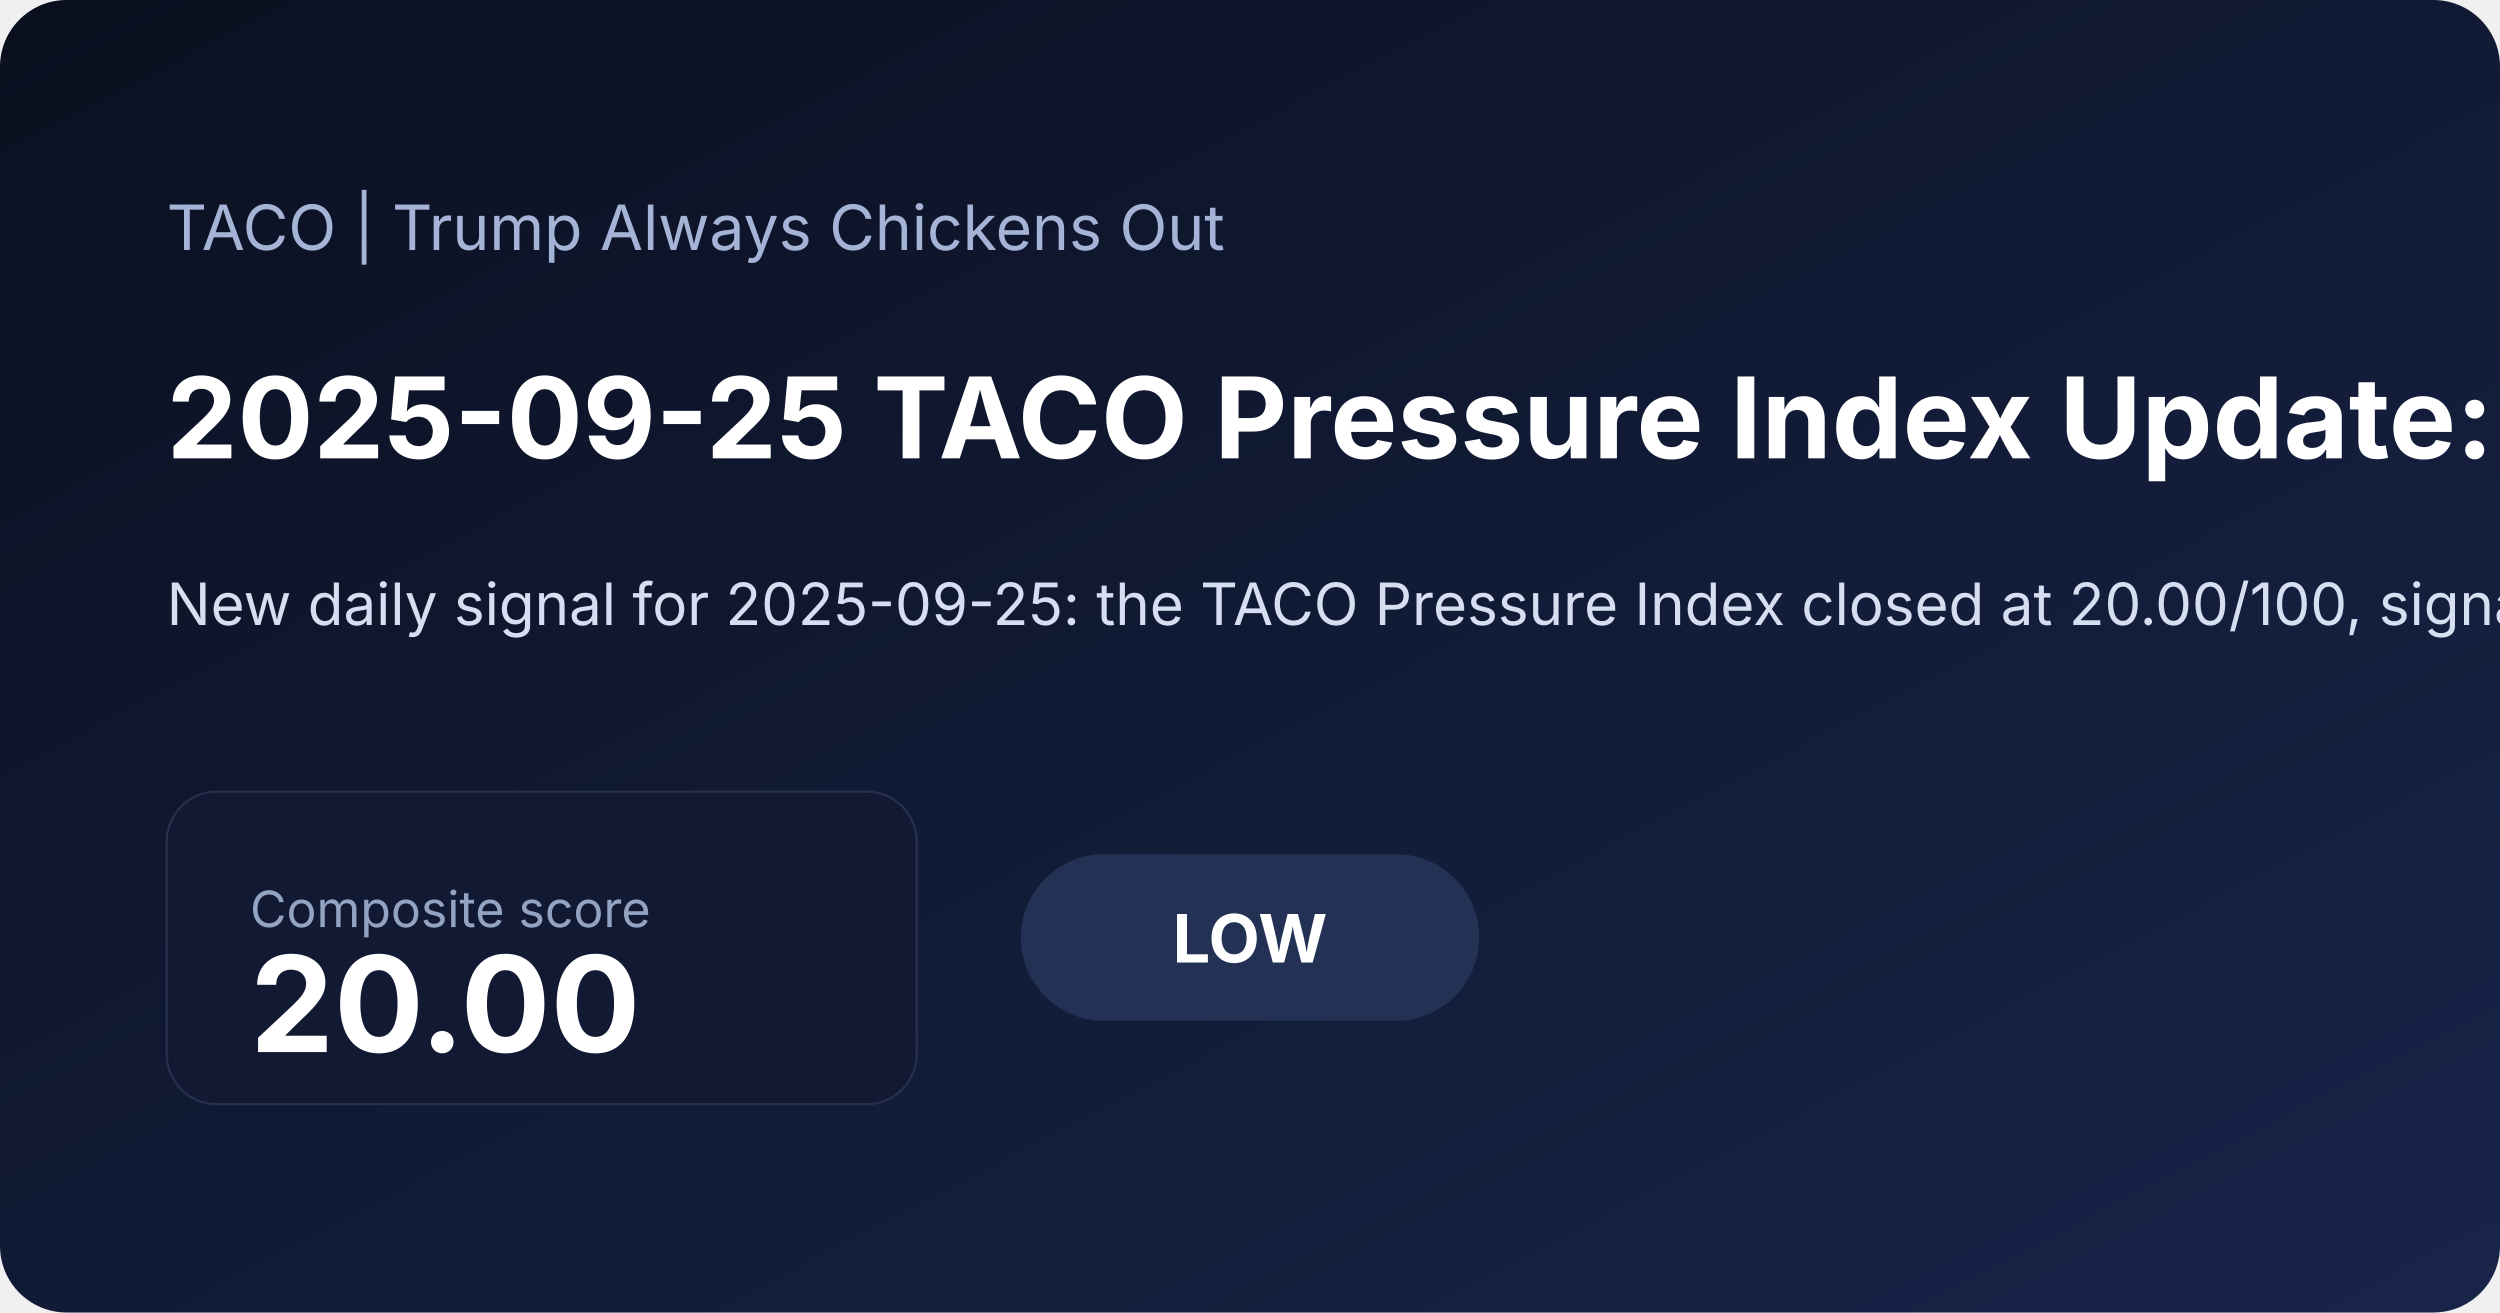
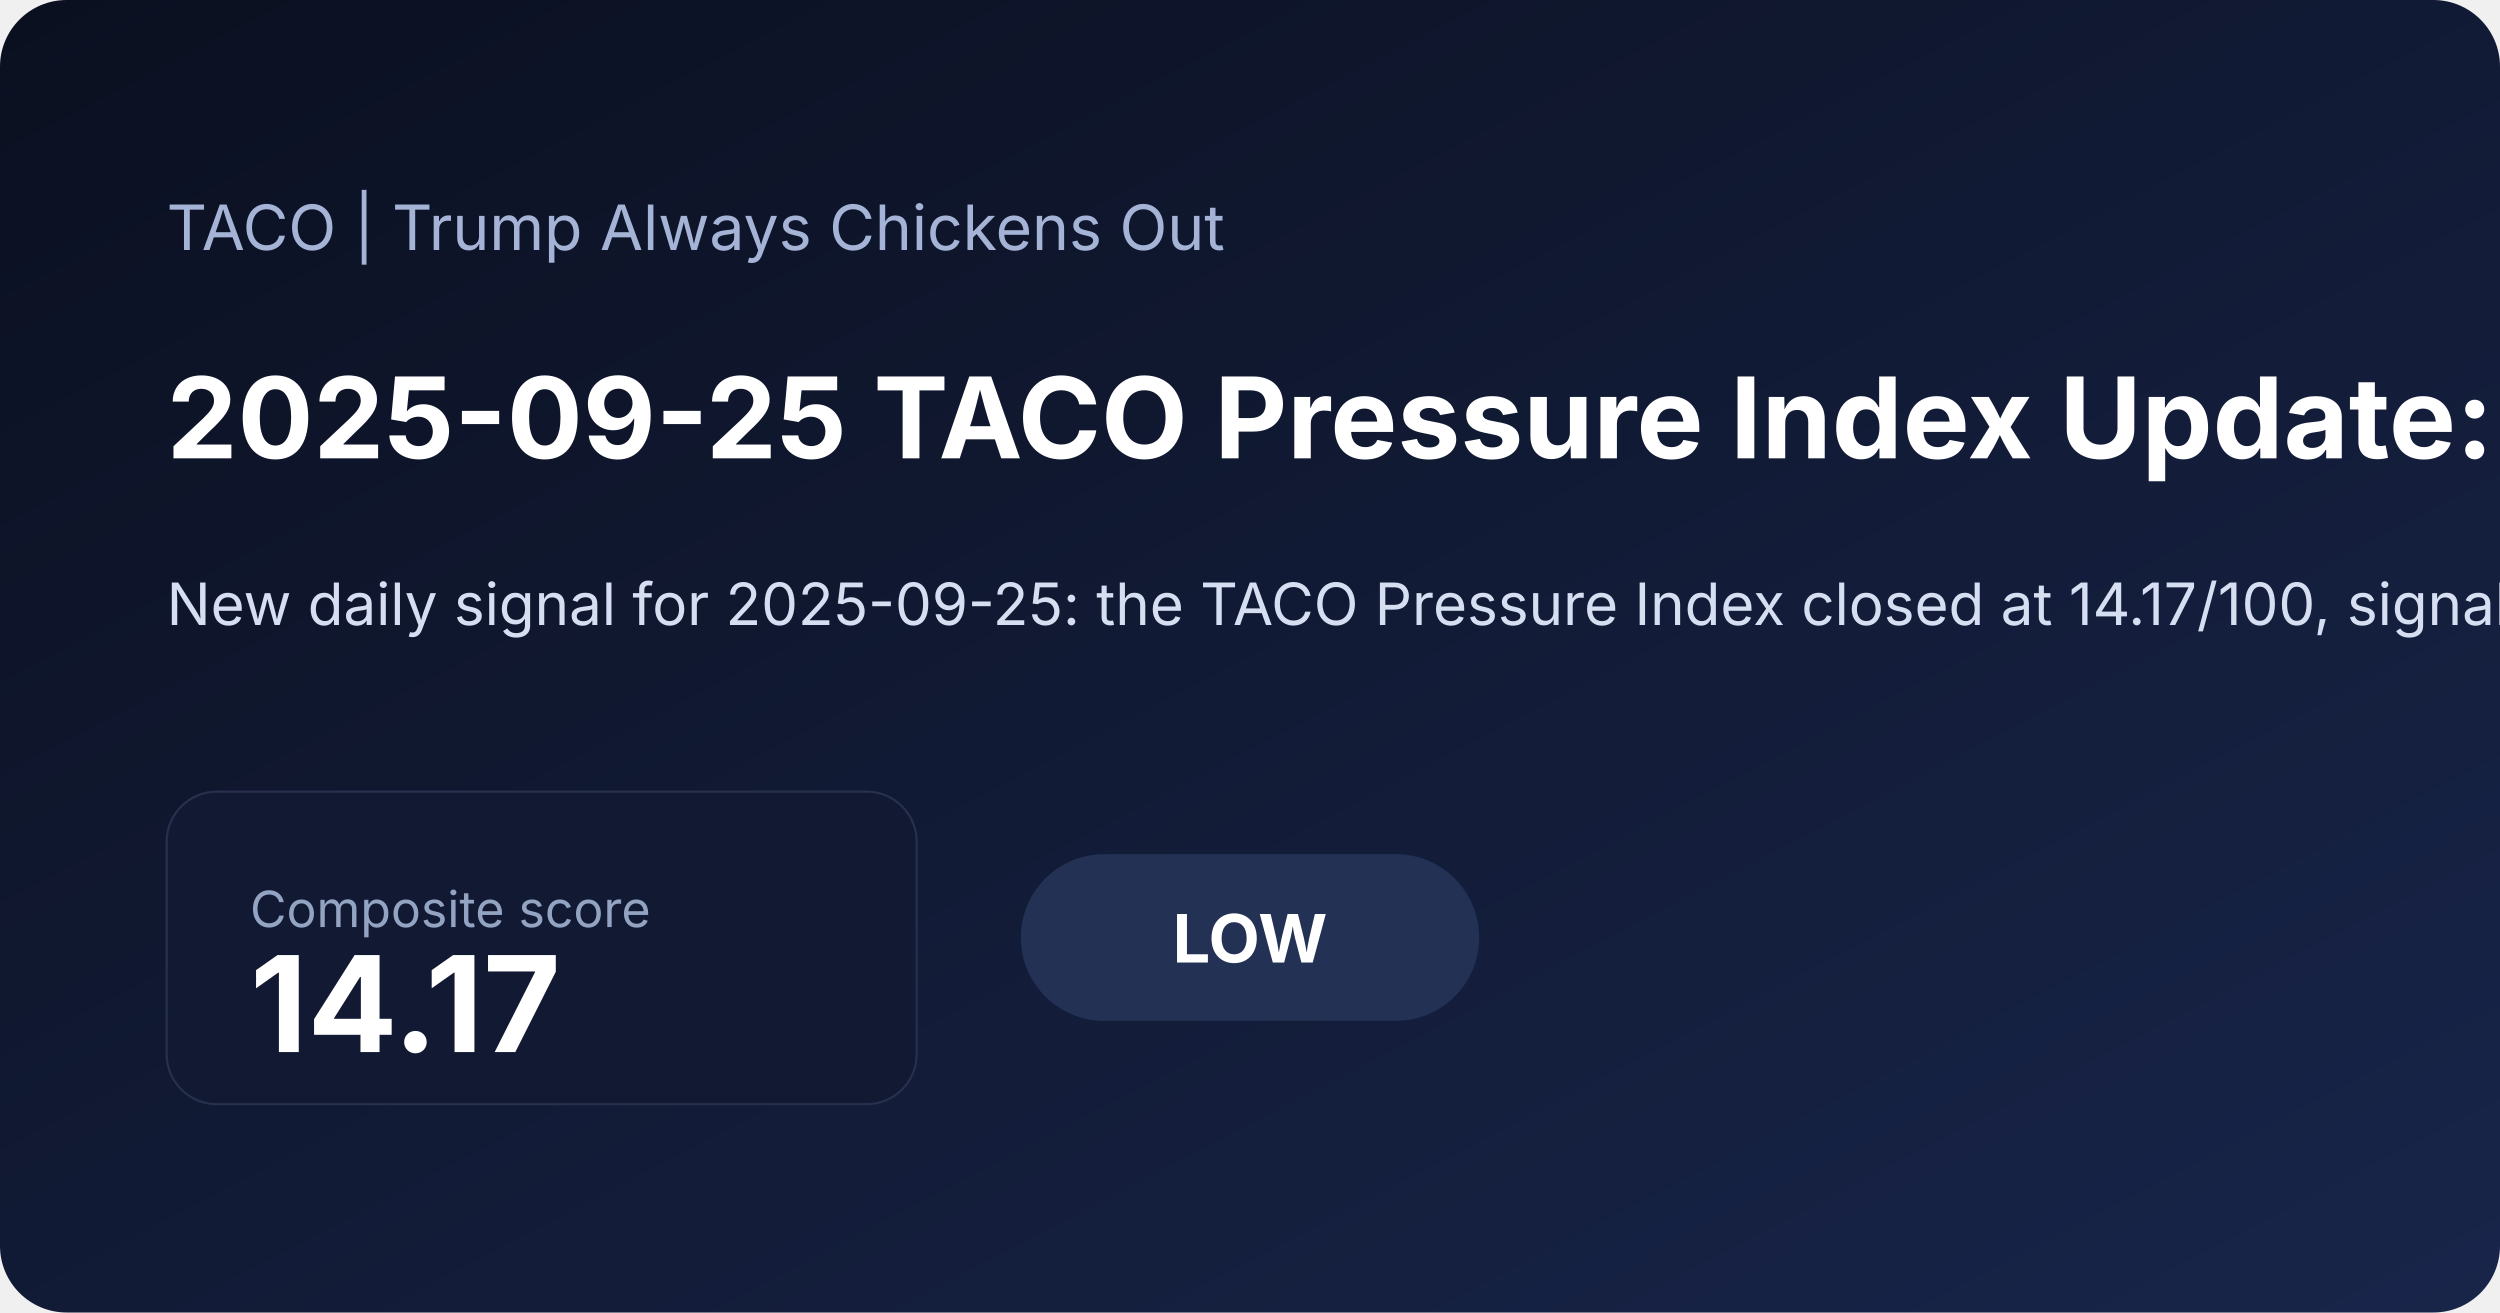
<svg xmlns="http://www.w3.org/2000/svg" width="1200" height="630" viewBox="0 0 1200 630">
  <defs>
    <linearGradient id="bg" x1="0" x2="1" y1="0" y2="1">
      <stop offset="0%" stop-color="#0b1020" />
      <stop offset="100%" stop-color="#18254a" />
    </linearGradient>
  </defs>
  <rect width="100%" height="100%" fill="url(#bg)" rx="32" />
  <text x="80" y="120" fill="#a5b4d6" font-family="Inter, Arial, sans-serif" font-size="30">TACO | Trump Always Chickens Out</text>
-   <text x="80" y="220" fill="#ffffff" font-family="Inter, Arial, sans-serif" font-size="54" font-weight="700">2025-09-25 TACO Pressure Index Update: Low at 20.00</text>
-   <text x="80" y="300" fill="#d6def2" font-family="Inter, Arial, sans-serif" font-size="28">New daily signal for 2025-09-25: the TACO Pressure Index closed at 20.00/100, signaling a low pressure regime as front-end rate pressure and inflation expectations shaped the daily read. See the chart pack, score regime, and what drove the latest reading.</text>
+   <text x="80" y="220" fill="#ffffff" font-family="Inter, Arial, sans-serif" font-size="54" font-weight="700">2025-09-25 TACO Pressure Index Update: Low at 14.17</text>
+   <text x="80" y="300" fill="#d6def2" font-family="Inter, Arial, sans-serif" font-size="28">New daily signal for 2025-09-25: the TACO Pressure Index closed at 14.17/100, signaling a low pressure regime as inflation expectations and front-end rate pressure shaped the daily read. See the chart pack, score regime, and what drove the latest reading.</text>
  <rect x="80" y="380" width="360" height="150" rx="24" fill="#121933" stroke="#27314e" />
  <text x="120" y="445" fill="#93a4c3" font-family="Inter, Arial, sans-serif" font-size="24">Composite score</text>
-   <text x="120" y="505" fill="#ffffff" font-family="Inter, Arial, sans-serif" font-size="64" font-weight="700">20.00</text>
+   <text x="120" y="505" fill="#ffffff" font-family="Inter, Arial, sans-serif" font-size="64" font-weight="700">14.17</text>
  <rect x="490" y="410" width="220" height="80" rx="40" fill="#223154" />
  <text x="600" y="462" text-anchor="middle" fill="#ffffff" font-family="Inter, Arial, sans-serif" font-size="32" font-weight="700">LOW</text>
</svg>
